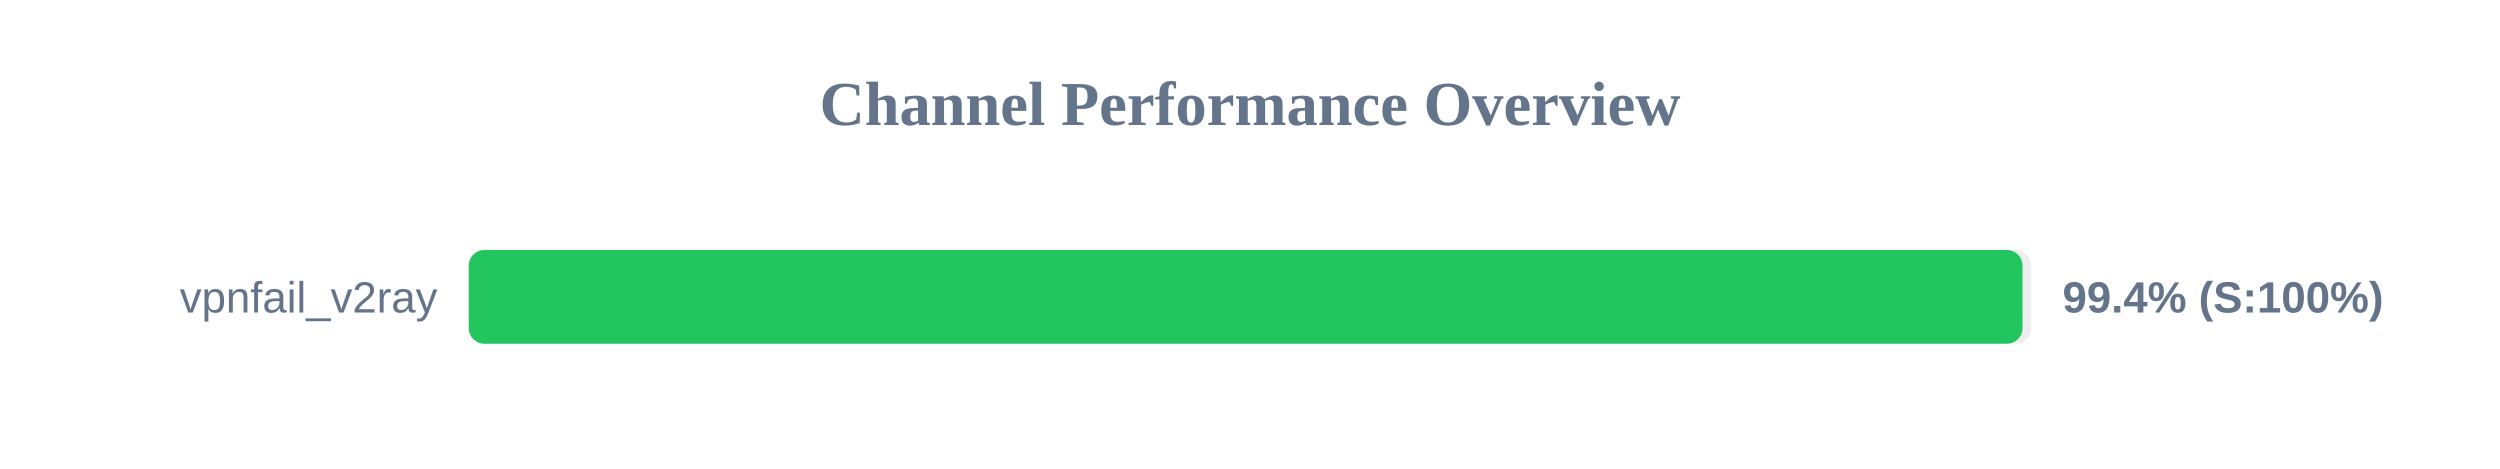
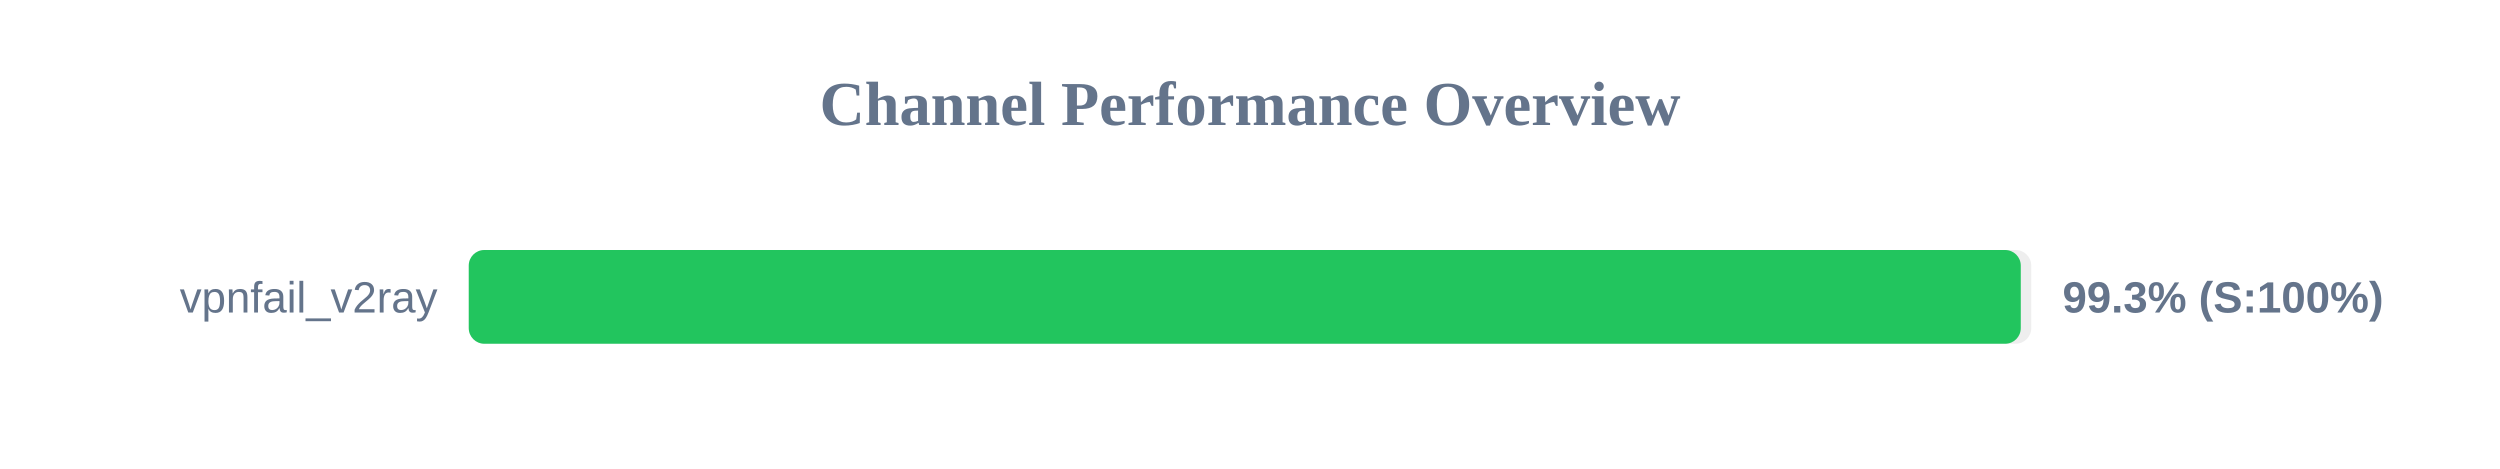
<svg xmlns="http://www.w3.org/2000/svg" width="800" height="150" version="1.1">
  <style>
        .row { font: 14px Arial; fill: #64748b; }
        .score { font: bold 14px Arial; fill: #64748b; }
    </style>
  <text x="400" y="40" text-anchor="middle" font-size="20px" font-weight="bold" fill="#64748b">Channel Performance Overview</text>
  <rect x="150" y="80" width="500" height="30" fill="#eee" rx="5" />
-   <rect x="150" y="80" width="497.2" height="30" fill="#22c55e" rx="5" />
+   <rect x="150" y="80" width="496.65" height="30" fill="#22c55e" rx="5" />
  <text x="140" y="100" text-anchor="end" class="row">vpnfail_v2ray</text>
-   <text x="660" y="100" text-anchor="start" class="score">99.4% (S:100%)</text>
+   <text x="660" y="100" text-anchor="start" class="score">99.3% (S:100%)</text>
</svg>
